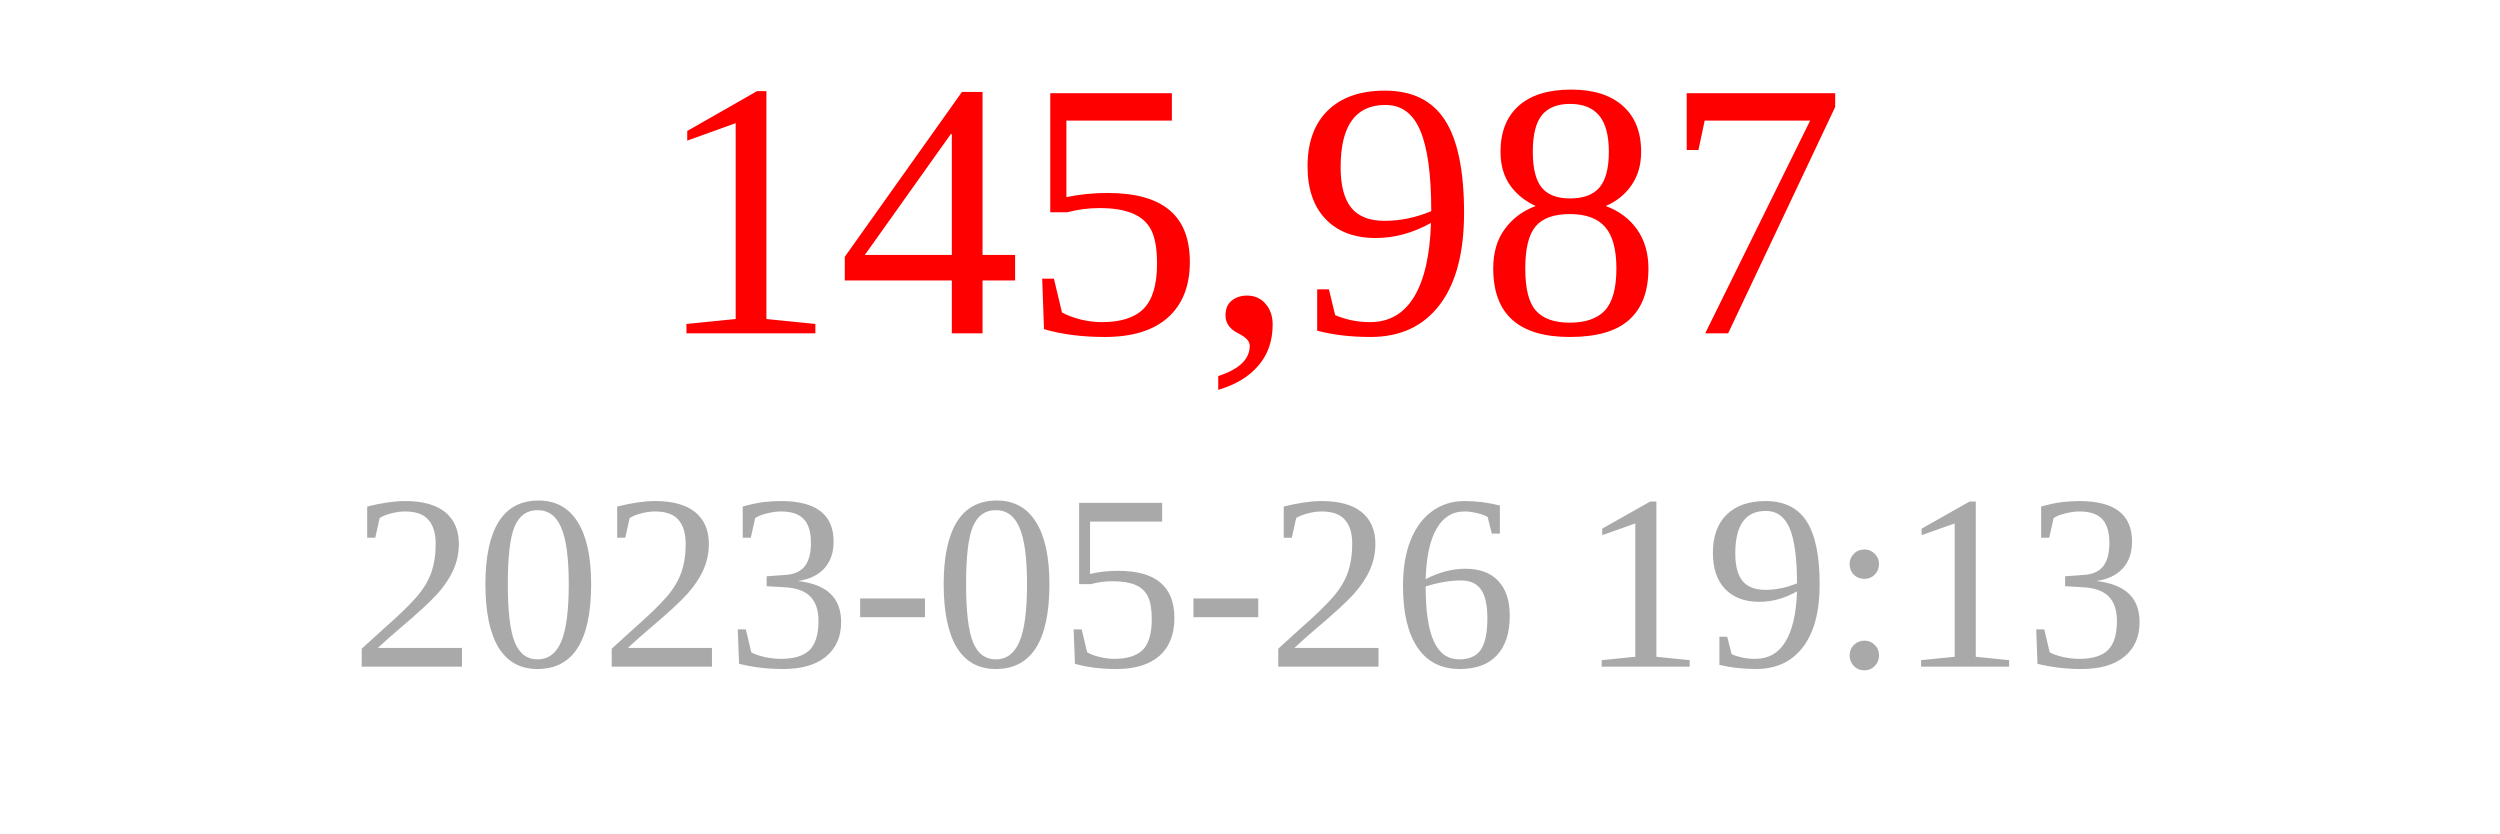
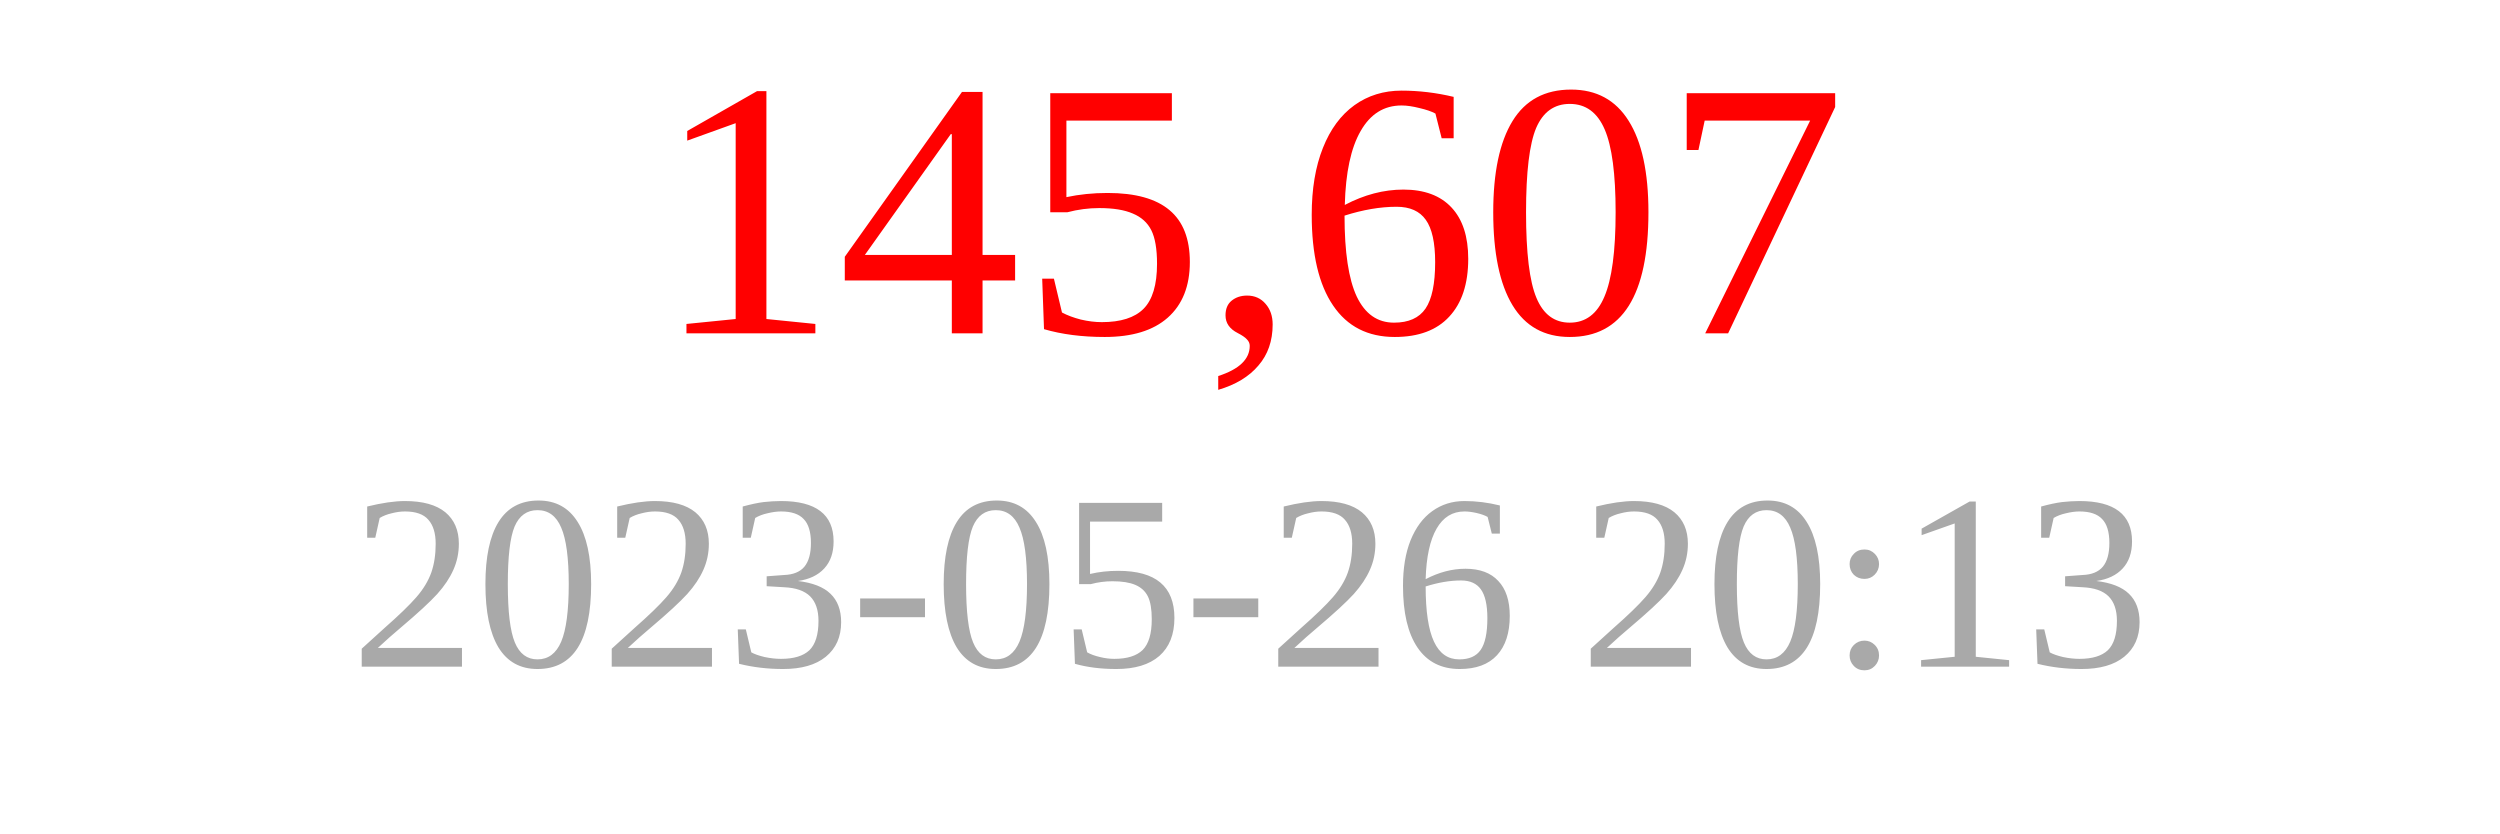
<svg xmlns="http://www.w3.org/2000/svg" width="150" height="50">
-   <text x="75" y="20" font-size="22" fill="red" text-anchor="middle">145,987</text>
-   <text x="75" y="40" font-size="15" fill="darkgray" text-anchor="middle">2023-05-26 19:13</text>
+   <text x="75" y="20" font-size="22" fill="red" text-anchor="middle">145,607</text>
+   <text x="75" y="40" font-size="15" fill="darkgray" text-anchor="middle">2023-05-26 20:13</text>
</svg>
